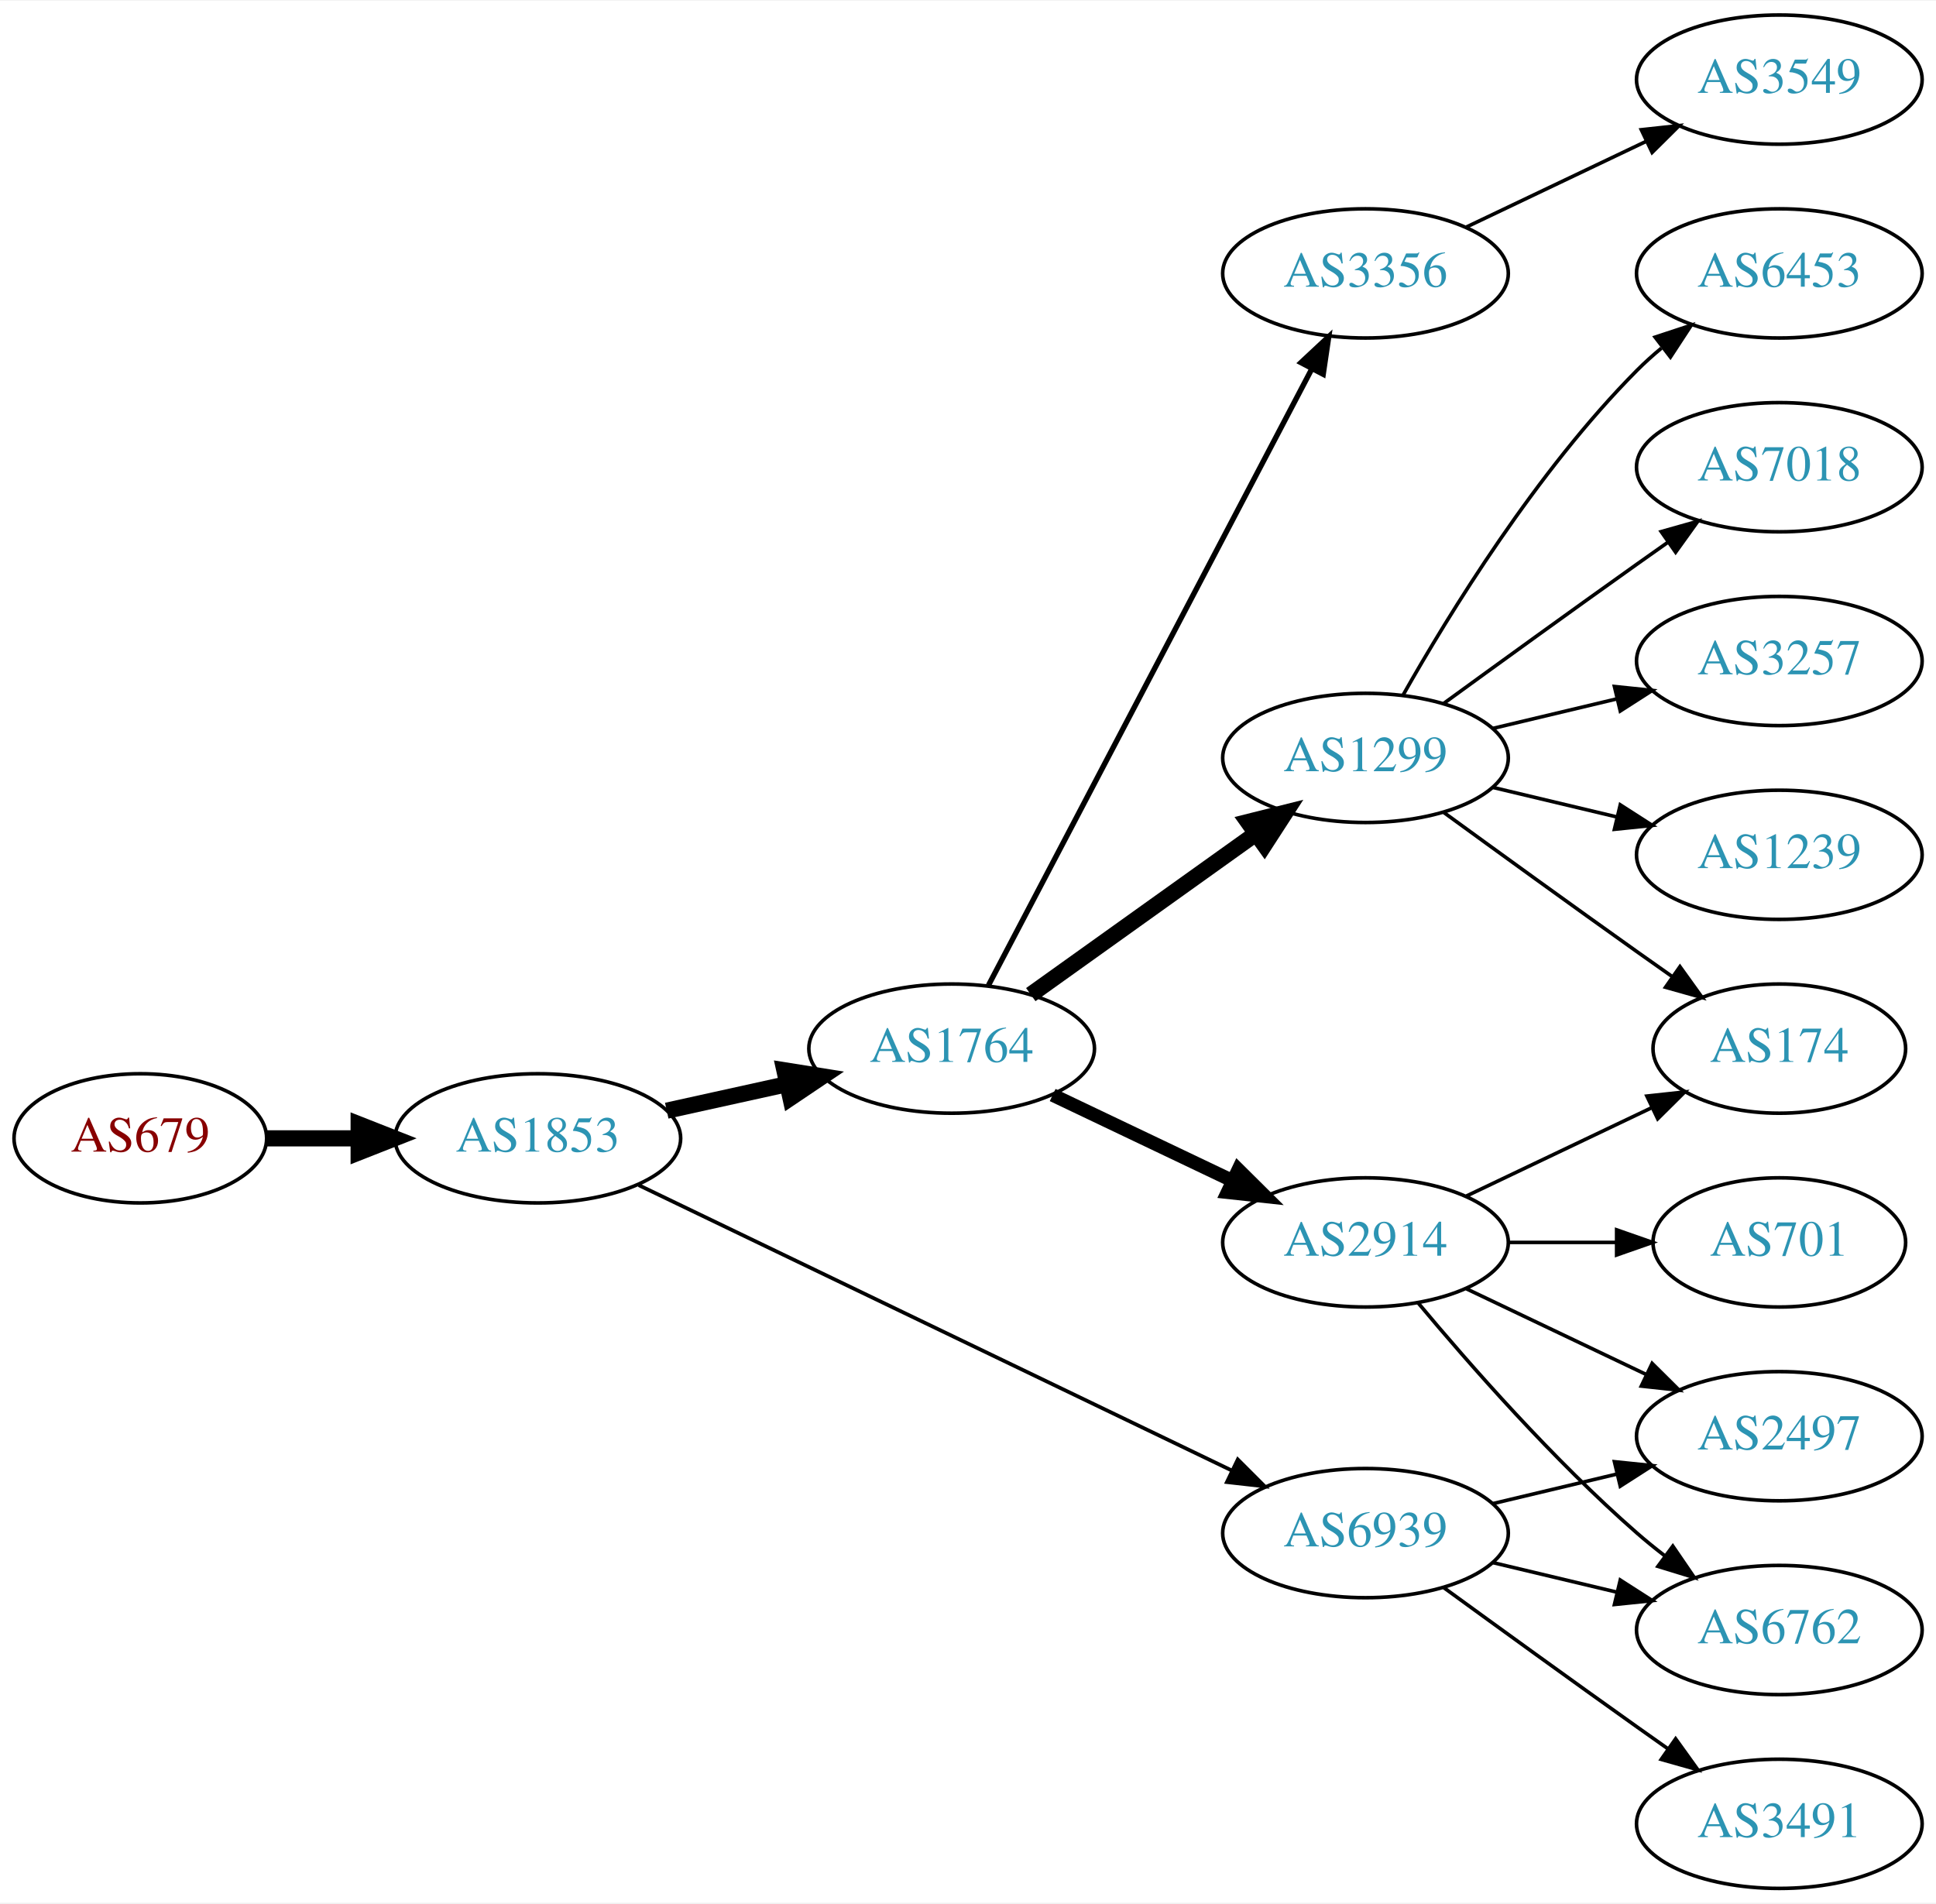
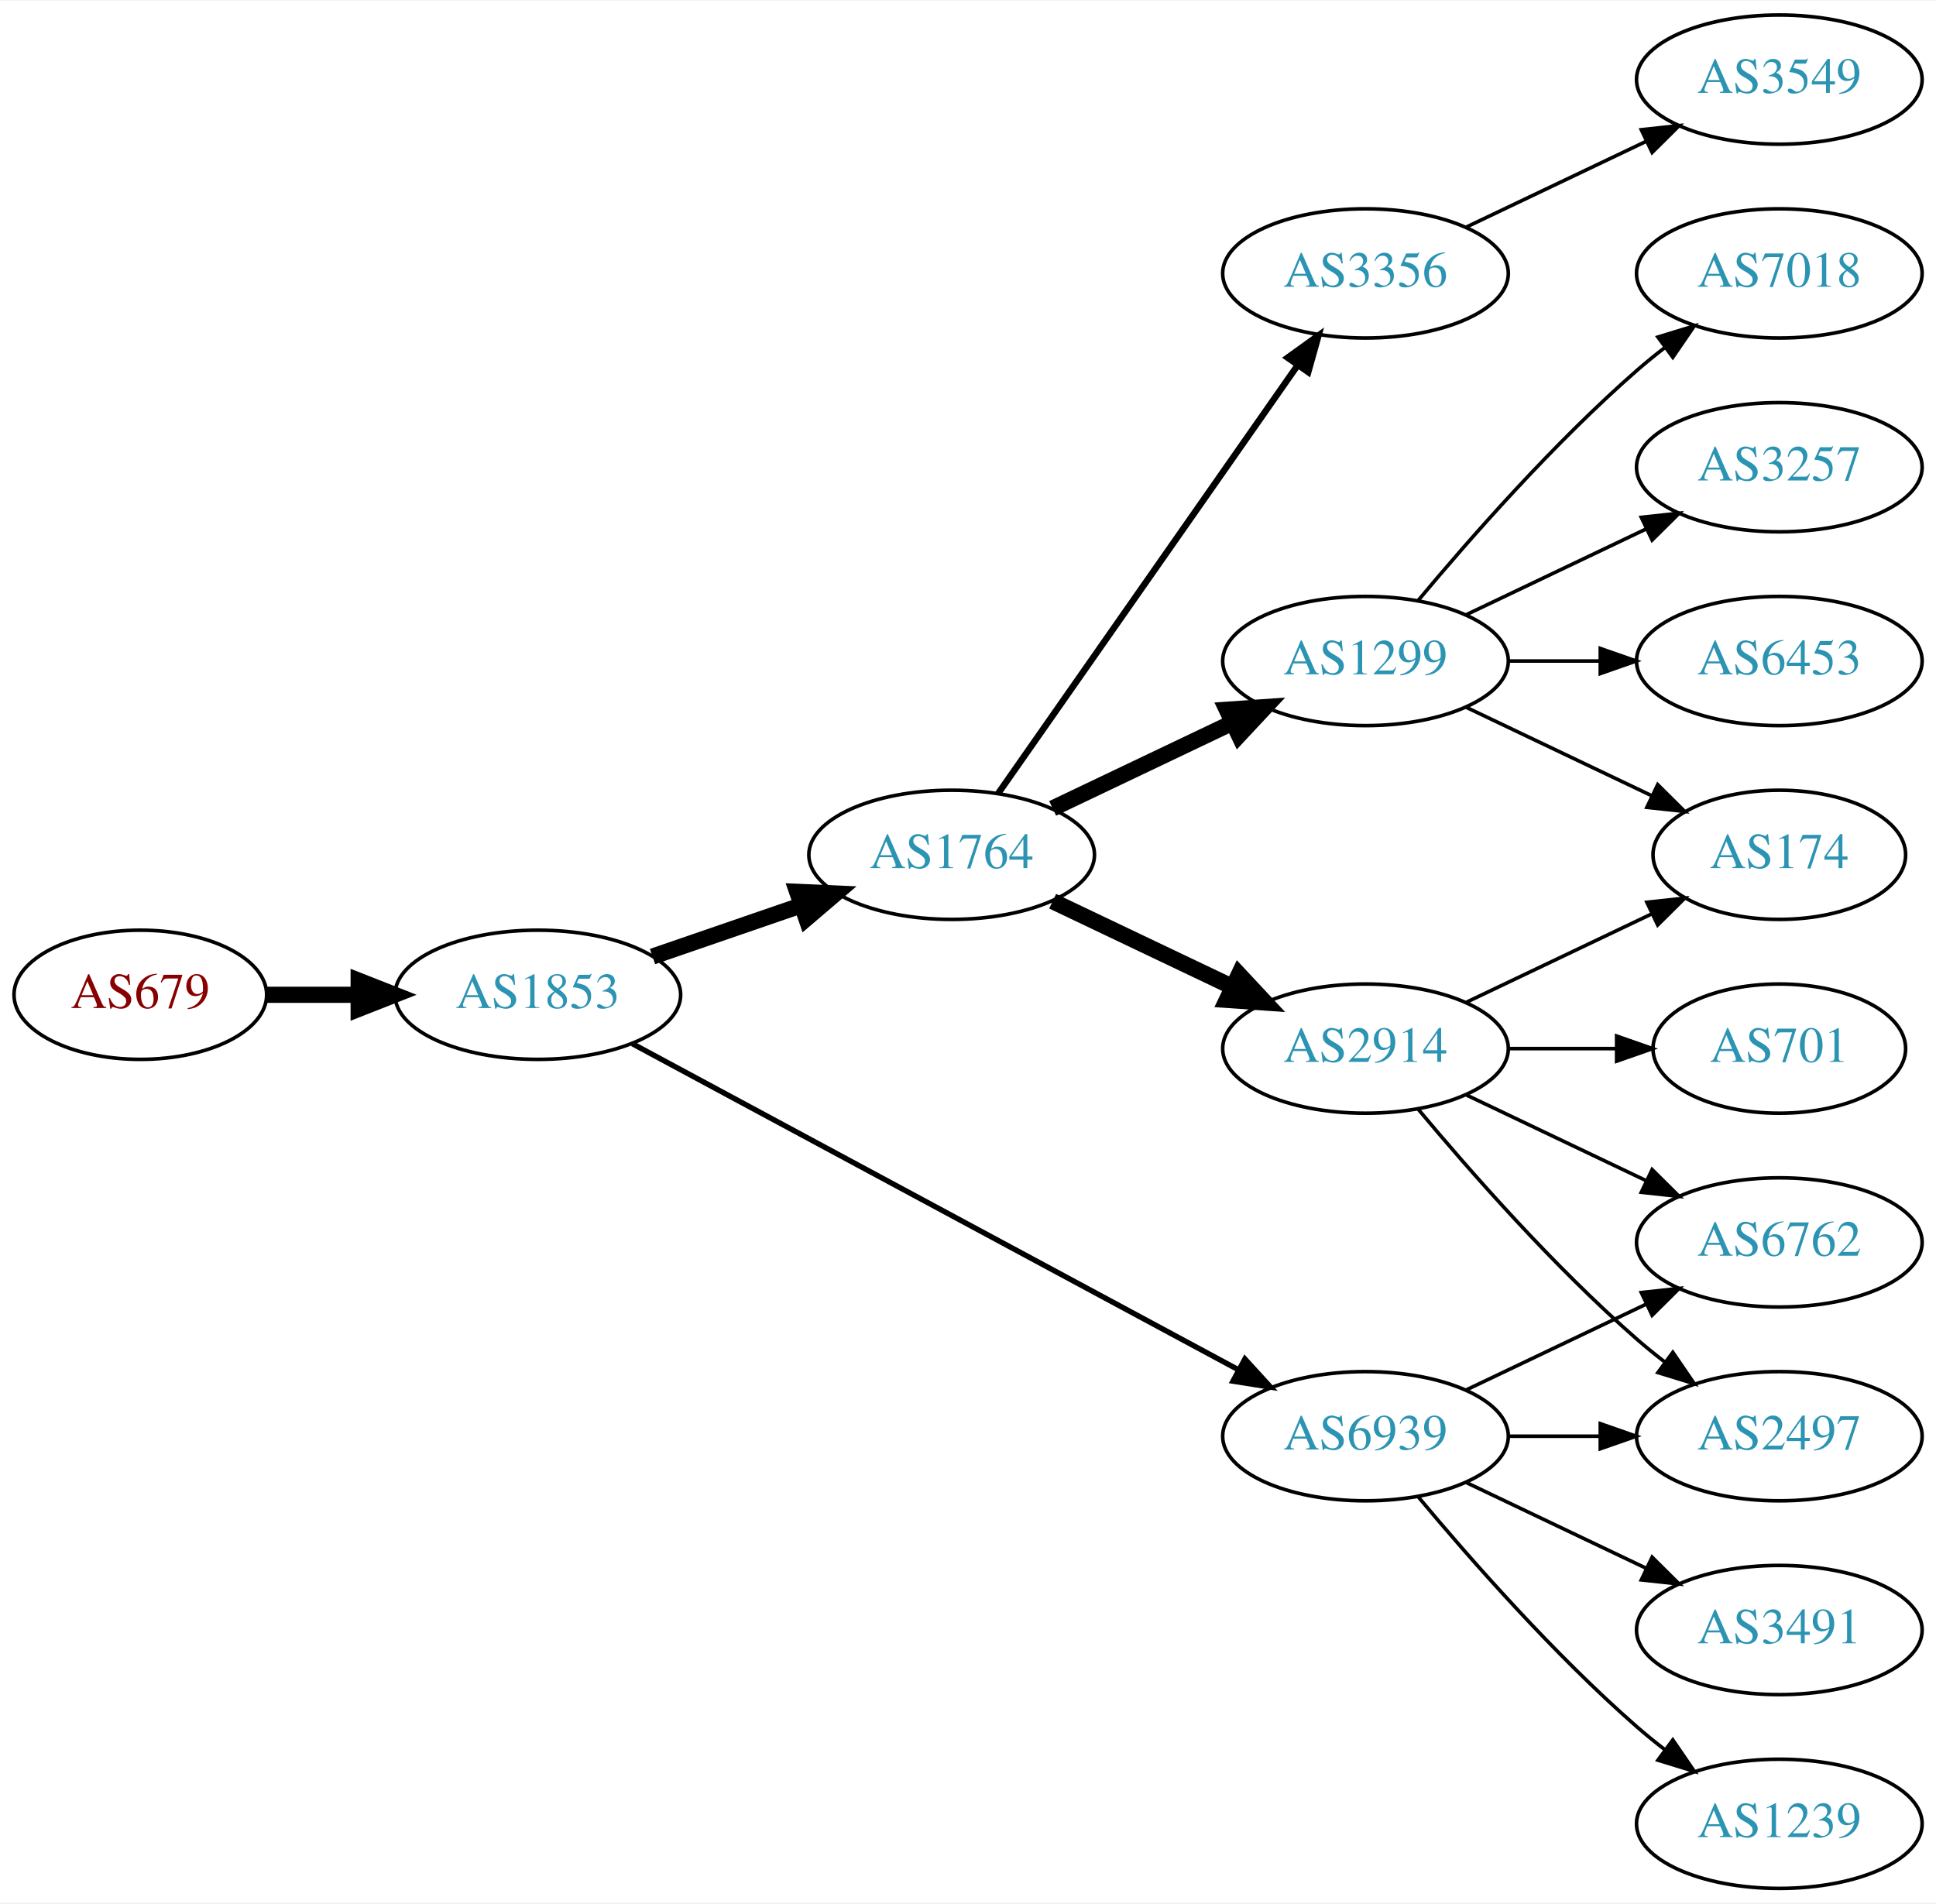
<svg xmlns="http://www.w3.org/2000/svg" xmlns:xlink="http://www.w3.org/1999/xlink" width="539pt" height="530pt" viewBox="0.00 0.00 539.37 530.00">
  <g id="graph0" class="graph" transform="scale(1 1) rotate(0) translate(4 526)">
    <polygon fill="white" stroke="none" points="-4,4 -4,-526 535.366,-526 535.366,4 -4,4" />
    <g id="node1" class="node">
      <g id="a_node1">
        <a xlink:href="/asn/679" xlink:title="AS679 ~ Technische Universitaet Wien [AT]">
-           <ellipse fill="#ffffff" stroke="black" cx="35.097" cy="-209" rx="35.194" ry="18" />
-           <text text-anchor="middle" x="35.097" y="-205.3" font-family="Times,serif" font-size="14.00" fill="#880000">AS679</text>
+           <ellipse fill="#ffffff" stroke="black" cx="35.097" cy="-249" rx="35.194" ry="18" />
+           <text text-anchor="middle" x="35.097" y="-245.3" font-family="Times,serif" font-size="14.00" fill="#880000">AS679</text>
        </a>
      </g>
    </g>
    <g id="node2" class="node">
      <g id="a_node2">
        <a xlink:href="/asn/1853" xlink:title="AS1853 ~ ACOnet Backbone [AT]">
-           <ellipse fill="#ffffff" stroke="black" cx="145.84" cy="-209" rx="39.794" ry="18" />
-           <text text-anchor="middle" x="145.84" y="-205.3" font-family="Times,serif" font-size="14.00" fill="#2c94b3">AS1853</text>
+           <ellipse fill="#ffffff" stroke="black" cx="145.84" cy="-249" rx="39.794" ry="18" />
+           <text text-anchor="middle" x="145.84" y="-245.3" font-family="Times,serif" font-size="14.00" fill="#2c94b3">AS1853</text>
        </a>
      </g>
    </g>
    <g id="edge1" class="edge">
-       <path fill="none" stroke="black" stroke-width="4.5" d="M70.206,-209C78.353,-209 87.21,-209 95.881,-209" />
-       <polygon fill="black" stroke="black" stroke-width="4.5" points="95.921,-212.938 105.921,-209 95.921,-205.063 95.921,-212.938" />
+       <path fill="none" stroke="black" stroke-width="4.5" d="M70.206,-249C78.353,-249 87.21,-249 95.881,-249" />
+       <polygon fill="black" stroke="black" stroke-width="4.5" points="95.921,-252.938 105.921,-249 95.921,-245.063 95.921,-252.938" />
    </g>
    <g id="node3" class="node">
      <g id="a_node3">
        <a xlink:href="/asn/1764" xlink:title="AS1764 ~ NEXTLAYER-AS [AT]">
-           <ellipse fill="#ffffff" stroke="black" cx="261.133" cy="-234" rx="39.794" ry="18" />
-           <text text-anchor="middle" x="261.133" y="-230.3" font-family="Times,serif" font-size="14.00" fill="#2c94b3">AS1764</text>
+           <ellipse fill="#ffffff" stroke="black" cx="261.133" cy="-288" rx="39.794" ry="18" />
+           <text text-anchor="middle" x="261.133" y="-284.3" font-family="Times,serif" font-size="14.00" fill="#2c94b3">AS1764</text>
        </a>
      </g>
    </g>
    <g id="edge2" class="edge">
-       <path fill="none" stroke="black" stroke-width="4.5" d="M181.756,-216.705C192.309,-219.033 204.048,-221.624 215.16,-224.076" />
-       <polygon fill="black" stroke="black" stroke-width="4.5" points="214.524,-227.968 225.137,-226.278 216.221,-220.278 214.524,-227.968" />
+       <path fill="none" stroke="black" stroke-width="4.5" d="M177.798,-259.657C190.556,-264.049 205.52,-269.2 219.166,-273.897" />
+       <polygon fill="black" stroke="black" stroke-width="4.5" points="218.082,-277.689 228.819,-277.22 220.645,-270.242 218.082,-277.689" />
    </g>
    <g id="node4" class="node">
      <g id="a_node4">
        <a xlink:href="/asn/6939" xlink:title="AS6939 ~ Hurricane Electric LLC [US]">
-           <ellipse fill="#ffffff" stroke="black" cx="376.426" cy="-99" rx="39.794" ry="18" />
-           <text text-anchor="middle" x="376.426" y="-95.3" font-family="Times,serif" font-size="14.00" fill="#2c94b3">AS6939</text>
+           <ellipse fill="#ffffff" stroke="black" cx="376.426" cy="-126" rx="39.794" ry="18" />
+           <text text-anchor="middle" x="376.426" y="-122.3" font-family="Times,serif" font-size="14.00" fill="#2c94b3">AS6939</text>
        </a>
      </g>
    </g>
    <g id="edge3" class="edge">
-       <path fill="none" stroke="black" stroke-width="1.038" d="M173.96,-195.95C215.032,-176.185 293.081,-138.626 339.046,-116.507" />
-       <polygon fill="black" stroke="black" stroke-width="1.038" points="340.849,-119.524 348.342,-112.033 337.813,-113.216 340.849,-119.524" />
+       <path fill="none" stroke="black" stroke-width="1.5" d="M172.176,-235.367C213.283,-213.248 294.568,-169.509 340.919,-144.568" />
+       <polygon fill="black" stroke="black" stroke-width="1.5" points="342.829,-147.515 349.977,-139.694 339.512,-141.351 342.829,-147.515" />
    </g>
    <g id="node5" class="node">
      <g id="a_node5">
-         <a xlink:href="/asn/2914" xlink:title="AS2914 ~ NTT America, Inc. [US]">
-           <ellipse fill="#ffffff" stroke="black" cx="376.426" cy="-180" rx="39.794" ry="18" />
-           <text text-anchor="middle" x="376.426" y="-176.3" font-family="Times,serif" font-size="14.00" fill="#2c94b3">AS2914</text>
+         <a xlink:href="/asn/1299" xlink:title="AS1299 ~ Telia Carrier [EU]">
+           <ellipse fill="#ffffff" stroke="black" cx="376.426" cy="-342" rx="39.794" ry="18" />
+           <text text-anchor="middle" x="376.426" y="-338.3" font-family="Times,serif" font-size="14.00" fill="#2c94b3">AS1299</text>
        </a>
      </g>
    </g>
    <g id="edge4" class="edge">
-       <path fill="none" stroke="black" stroke-width="3.75" d="M289.27,-221.066C304.264,-213.919 323.085,-204.948 339.308,-197.215" />
-       <polygon fill="black" stroke="black" stroke-width="3.75" points="340.99,-200.291 348.511,-192.829 337.978,-193.972 340.99,-200.291" />
+       <path fill="none" stroke="black" stroke-width="4.5" d="M289.27,-300.934C304.264,-308.081 323.085,-317.052 339.308,-324.785" />
+       <polygon fill="black" stroke="black" stroke-width="4.5" points="337.79,-328.423 348.511,-329.171 341.178,-321.314 337.79,-328.423" />
    </g>
    <g id="node6" class="node">
      <g id="a_node6">
-         <a xlink:href="/asn/1299" xlink:title="AS1299 ~ Telia Carrier [EU]">
-           <ellipse fill="#ffffff" stroke="black" cx="376.426" cy="-315" rx="39.794" ry="18" />
-           <text text-anchor="middle" x="376.426" y="-311.3" font-family="Times,serif" font-size="14.00" fill="#2c94b3">AS1299</text>
+         <a xlink:href="/asn/2914" xlink:title="AS2914 ~ NTT America, Inc. [US]">
+           <ellipse fill="#ffffff" stroke="black" cx="376.426" cy="-234" rx="39.794" ry="18" />
+           <text text-anchor="middle" x="376.426" y="-230.3" font-family="Times,serif" font-size="14.00" fill="#2c94b3">AS2914</text>
        </a>
      </g>
    </g>
    <g id="edge5" class="edge">
-       <path fill="none" stroke="black" stroke-width="4.5" d="M283.177,-249.046C300.792,-261.639 326.13,-279.755 345.796,-293.816" />
-       <polygon fill="black" stroke="black" stroke-width="4.5" points="343.686,-297.147 354.11,-299.76 348.266,-290.741 343.686,-297.147" />
+       <path fill="none" stroke="black" stroke-width="4.5" d="M289.27,-275.066C304.264,-267.919 323.085,-258.948 339.308,-251.215" />
+       <polygon fill="black" stroke="black" stroke-width="4.5" points="341.178,-254.686 348.511,-246.829 337.79,-247.577 341.178,-254.686" />
    </g>
    <g id="node7" class="node">
      <g id="a_node7">
        <a xlink:href="/asn/3356" xlink:title="AS3356 ~ Level 3 Parent, LLC [US]">
          <ellipse fill="#ffffff" stroke="black" cx="376.426" cy="-450" rx="39.794" ry="18" />
          <text text-anchor="middle" x="376.426" y="-446.3" font-family="Times,serif" font-size="14.00" fill="#2c94b3">AS3356</text>
        </a>
      </g>
    </g>
    <g id="edge6" class="edge">
-       <path fill="none" stroke="black" stroke-width="1.5" d="M271.404,-251.676C291.246,-289.505 337.924,-378.499 361.41,-423.278" />
-       <polygon fill="black" stroke="black" stroke-width="1.5" points="358.441,-425.152 366.186,-432.383 364.64,-421.901 358.441,-425.152" />
-     </g>
-     <g id="node14" class="node">
-       <g id="a_node14">
-         <a xlink:href="/asn/6762" xlink:title="AS6762 ~ TELECOM ITALIA SPARKLE S.p.A. [IT]">
-           <ellipse fill="#ffffff" stroke="black" cx="491.719" cy="-72" rx="39.794" ry="18" />
-           <text text-anchor="middle" x="491.719" y="-68.3" font-family="Times,serif" font-size="14.00" fill="#2c94b3">AS6762</text>
-         </a>
-       </g>
-     </g>
-     <g id="edge13" class="edge">
-       <path fill="none" stroke="black" d="M412.033,-90.752C422.905,-88.162 435.059,-85.265 446.502,-82.538" />
-       <polygon fill="black" stroke="black" points="447.408,-85.92 456.324,-80.197 445.785,-79.111 447.408,-85.92" />
-     </g>
-     <g id="node15" class="node">
-       <g id="a_node15">
+       <path fill="none" stroke="black" stroke-width="1.8" d="M274.043,-305.031C293.965,-333.517 334.155,-390.985 357.505,-424.374" />
+       <polygon fill="black" stroke="black" stroke-width="1.8" points="354.735,-426.521 363.335,-432.71 360.472,-422.509 354.735,-426.521" />
+     </g>
+     <g id="node9" class="node">
+       <g id="a_node9">
        <a xlink:href="/asn/2497" xlink:title="AS2497 ~ Internet Initiative Japan Inc. [JP]">
          <ellipse fill="#ffffff" stroke="black" cx="491.719" cy="-126" rx="39.794" ry="18" />
          <text text-anchor="middle" x="491.719" y="-122.3" font-family="Times,serif" font-size="14.00" fill="#2c94b3">AS2497</text>
        </a>
      </g>
    </g>
-     <g id="edge14" class="edge">
-       <path fill="none" stroke="black" d="M412.033,-107.248C422.905,-109.838 435.059,-112.735 446.502,-115.462" />
-       <polygon fill="black" stroke="black" points="445.785,-118.889 456.324,-117.803 447.408,-112.08 445.785,-118.889" />
+     <g id="edge17" class="edge">
+       <path fill="none" stroke="black" d="M416.098,-126C424.301,-126 433.065,-126 441.598,-126" />
+       <polygon fill="black" stroke="black" points="441.837,-129.5 451.837,-126 441.837,-122.5 441.837,-129.5" />
+     </g>
+     <g id="node10" class="node">
+       <g id="a_node10">
+         <a xlink:href="/asn/6762" xlink:title="AS6762 ~ TELECOM ITALIA SPARKLE S.p.A. [IT]">
+           <ellipse fill="#ffffff" stroke="black" cx="491.719" cy="-180" rx="39.794" ry="18" />
+           <text text-anchor="middle" x="491.719" y="-176.3" font-family="Times,serif" font-size="14.00" fill="#2c94b3">AS6762</text>
+         </a>
+       </g>
+     </g>
+     <g id="edge16" class="edge">
+       <path fill="none" stroke="black" d="M404.563,-138.934C419.557,-146.081 438.378,-155.052 454.601,-162.785" />
+       <polygon fill="black" stroke="black" points="453.271,-166.028 463.804,-167.171 456.283,-159.709 453.271,-166.028" />
+     </g>
+     <g id="node15" class="node">
+       <g id="a_node15">
+         <a xlink:href="/asn/3491" xlink:title="AS3491 ~ PCCW Global, Inc. [US]">
+           <ellipse fill="#ffffff" stroke="black" cx="491.719" cy="-72" rx="39.794" ry="18" />
+           <text text-anchor="middle" x="491.719" y="-68.3" font-family="Times,serif" font-size="14.00" fill="#2c94b3">AS3491</text>
+         </a>
+       </g>
+     </g>
+     <g id="edge15" class="edge">
+       <path fill="none" stroke="black" d="M404.563,-113.066C419.557,-105.919 438.378,-96.948 454.601,-89.215" />
+       <polygon fill="black" stroke="black" points="456.283,-92.291 463.804,-84.829 453.271,-85.972 456.283,-92.291" />
    </g>
    <g id="node16" class="node">
      <g id="a_node16">
-         <a xlink:href="/asn/3491" xlink:title="AS3491 ~ PCCW Global, Inc. [US]">
+         <a xlink:href="/asn/1239" xlink:title="AS1239 ~ Sprint [US]">
          <ellipse fill="#ffffff" stroke="black" cx="491.719" cy="-18" rx="39.794" ry="18" />
-           <text text-anchor="middle" x="491.719" y="-14.3" font-family="Times,serif" font-size="14.00" fill="#2c94b3">AS3491</text>
-         </a>
-       </g>
-     </g>
-     <g id="edge15" class="edge">
-       <path fill="none" stroke="black" d="M398.274,-83.778C413.208,-72.909 433.822,-57.975 452.073,-45 454.893,-42.995 457.836,-40.915 460.784,-38.841" />
-       <polygon fill="black" stroke="black" points="462.83,-41.681 469.009,-33.074 458.812,-35.95 462.83,-41.681" />
+           <text text-anchor="middle" x="491.719" y="-14.3" font-family="Times,serif" font-size="14.00" fill="#2c94b3">AS1239</text>
+         </a>
+       </g>
+     </g>
+     <g id="edge18" class="edge">
+       <path fill="none" stroke="black" d="M391.056,-109.183C405.339,-92.071 428.885,-65.255 452.073,-45 454.538,-42.846 457.177,-40.706 459.874,-38.628" />
+       <polygon fill="black" stroke="black" points="462.047,-41.375 468.028,-32.63 457.899,-35.736 462.047,-41.375" />
    </g>
    <g id="node11" class="node">
      <g id="a_node11">
        <a xlink:href="/asn/174" xlink:title="AS174 ~ Cogent Communications [US]">
+           <ellipse fill="#ffffff" stroke="black" cx="491.719" cy="-288" rx="35.194" ry="18" />
+           <text text-anchor="middle" x="491.719" y="-284.3" font-family="Times,serif" font-size="14.00" fill="#2c94b3">AS174</text>
+         </a>
+       </g>
+     </g>
+     <g id="edge14" class="edge">
+       <path fill="none" stroke="black" d="M404.563,-329.066C419.994,-321.71 439.48,-312.423 456.015,-304.541" />
+       <polygon fill="black" stroke="black" points="457.836,-307.551 465.357,-300.089 454.824,-301.232 457.836,-307.551" />
+     </g>
+     <g id="node12" class="node">
+       <g id="a_node12">
+         <a xlink:href="/asn/7018" xlink:title="AS7018 ~ AT&amp;T Services, Inc. [US]">
+           <ellipse fill="#ffffff" stroke="black" cx="491.719" cy="-450" rx="39.794" ry="18" />
+           <text text-anchor="middle" x="491.719" y="-446.3" font-family="Times,serif" font-size="14.00" fill="#2c94b3">AS7018</text>
+         </a>
+       </g>
+     </g>
+     <g id="edge11" class="edge">
+       <path fill="none" stroke="black" d="M391.056,-358.817C405.339,-375.929 428.885,-402.745 452.073,-423 454.538,-425.154 457.177,-427.294 459.874,-429.372" />
+       <polygon fill="black" stroke="black" points="457.899,-432.264 468.028,-435.37 462.047,-426.625 457.899,-432.264" />
+     </g>
+     <g id="node13" class="node">
+       <g id="a_node13">
+         <a xlink:href="/asn/3257" xlink:title="AS3257 ~ GTT [DE]">
+           <ellipse fill="#ffffff" stroke="black" cx="491.719" cy="-396" rx="39.794" ry="18" />
+           <text text-anchor="middle" x="491.719" y="-392.3" font-family="Times,serif" font-size="14.00" fill="#2c94b3">AS3257</text>
+         </a>
+       </g>
+     </g>
+     <g id="edge12" class="edge">
+       <path fill="none" stroke="black" d="M404.563,-354.934C419.557,-362.081 438.378,-371.052 454.601,-378.785" />
+       <polygon fill="black" stroke="black" points="453.271,-382.028 463.804,-383.171 456.283,-375.709 453.271,-382.028" />
+     </g>
+     <g id="node14" class="node">
+       <g id="a_node14">
+         <a xlink:href="/asn/6453" xlink:title="AS6453 ~ TATA COMMUNICATIONS (AMERICA) INC [US]">
+           <ellipse fill="#ffffff" stroke="black" cx="491.719" cy="-342" rx="39.794" ry="18" />
+           <text text-anchor="middle" x="491.719" y="-338.3" font-family="Times,serif" font-size="14.00" fill="#2c94b3">AS6453</text>
+         </a>
+       </g>
+     </g>
+     <g id="edge13" class="edge">
+       <path fill="none" stroke="black" d="M416.098,-342C424.301,-342 433.065,-342 441.598,-342" />
+       <polygon fill="black" stroke="black" points="441.837,-345.5 451.837,-342 441.837,-338.5 441.837,-345.5" />
+     </g>
+     <g id="node8" class="node">
+       <g id="a_node8">
+         <a xlink:href="/asn/701" xlink:title="AS701 ~ UUNET [US]">
          <ellipse fill="#ffffff" stroke="black" cx="491.719" cy="-234" rx="35.194" ry="18" />
-           <text text-anchor="middle" x="491.719" y="-230.3" font-family="Times,serif" font-size="14.00" fill="#2c94b3">AS174</text>
-         </a>
-       </g>
-     </g>
-     <g id="edge16" class="edge">
-       <path fill="none" stroke="black" d="M404.563,-192.934C419.994,-200.29 439.48,-209.577 456.015,-217.459" />
-       <polygon fill="black" stroke="black" points="454.824,-220.768 465.357,-221.911 457.836,-214.449 454.824,-220.768" />
-     </g>
-     <g id="edge18" class="edge">
-       <path fill="none" stroke="black" d="M391.056,-163.183C405.339,-146.071 428.885,-119.255 452.073,-99 454.538,-96.846 457.177,-94.706 459.874,-92.628" />
-       <polygon fill="black" stroke="black" points="462.047,-95.375 468.028,-86.63 457.899,-89.736 462.047,-95.375" />
-     </g>
-     <g id="edge19" class="edge">
-       <path fill="none" stroke="black" d="M404.563,-167.066C419.557,-159.919 438.378,-150.948 454.601,-143.215" />
-       <polygon fill="black" stroke="black" points="456.283,-146.291 463.804,-138.829 453.271,-139.972 456.283,-146.291" />
+           <text text-anchor="middle" x="491.719" y="-230.3" font-family="Times,serif" font-size="14.00" fill="#2c94b3">AS701</text>
+         </a>
+       </g>
+     </g>
+     <g id="edge7" class="edge">
+       <path fill="none" stroke="black" d="M416.098,-234C425.804,-234 436.294,-234 446.257,-234" />
+       <polygon fill="black" stroke="black" points="446.394,-237.5 456.394,-234 446.394,-230.5 446.394,-237.5" />
+     </g>
+     <g id="edge8" class="edge">
+       <path fill="none" stroke="black" d="M391.056,-217.183C405.339,-200.071 428.885,-173.255 452.073,-153 454.538,-150.846 457.177,-148.706 459.874,-146.628" />
+       <polygon fill="black" stroke="black" points="462.047,-149.375 468.028,-140.63 457.899,-143.736 462.047,-149.375" />
+     </g>
+     <g id="edge9" class="edge">
+       <path fill="none" stroke="black" d="M404.563,-221.066C419.557,-213.919 438.378,-204.948 454.601,-197.215" />
+       <polygon fill="black" stroke="black" points="456.283,-200.291 463.804,-192.829 453.271,-193.972 456.283,-200.291" />
+     </g>
+     <g id="edge10" class="edge">
+       <path fill="none" stroke="black" d="M404.563,-246.934C419.994,-254.29 439.48,-263.577 456.015,-271.459" />
+       <polygon fill="black" stroke="black" points="454.824,-274.768 465.357,-275.911 457.836,-268.449 454.824,-274.768" />
    </g>
    <g id="node17" class="node">
      <g id="a_node17">
-         <a xlink:href="/asn/701" xlink:title="AS701 ~ UUNET [US]">
-           <ellipse fill="#ffffff" stroke="black" cx="491.719" cy="-180" rx="35.194" ry="18" />
-           <text text-anchor="middle" x="491.719" y="-176.3" font-family="Times,serif" font-size="14.00" fill="#2c94b3">AS701</text>
-         </a>
-       </g>
-     </g>
-     <g id="edge17" class="edge">
-       <path fill="none" stroke="black" d="M416.098,-180C425.804,-180 436.294,-180 446.257,-180" />
-       <polygon fill="black" stroke="black" points="446.394,-183.5 456.394,-180 446.394,-176.5 446.394,-183.5" />
-     </g>
-     <g id="node8" class="node">
-       <g id="a_node8">
-         <a xlink:href="/asn/7018" xlink:title="AS7018 ~ AT&amp;T Services, Inc. [US]">
-           <ellipse fill="#ffffff" stroke="black" cx="491.719" cy="-396" rx="39.794" ry="18" />
-           <text text-anchor="middle" x="491.719" y="-392.3" font-family="Times,serif" font-size="14.00" fill="#2c94b3">AS7018</text>
-         </a>
-       </g>
-     </g>
-     <g id="edge7" class="edge">
-       <path fill="none" stroke="black" d="M398.274,-330.222C413.208,-341.091 433.822,-356.025 452.073,-369 454.893,-371.005 457.836,-373.085 460.784,-375.159" />
-       <polygon fill="black" stroke="black" points="458.812,-378.05 469.009,-380.926 462.83,-372.319 458.812,-378.05" />
-     </g>
-     <g id="node9" class="node">
-       <g id="a_node9">
-         <a xlink:href="/asn/3257" xlink:title="AS3257 ~ GTT [DE]">
-           <ellipse fill="#ffffff" stroke="black" cx="491.719" cy="-342" rx="39.794" ry="18" />
-           <text text-anchor="middle" x="491.719" y="-338.3" font-family="Times,serif" font-size="14.00" fill="#2c94b3">AS3257</text>
-         </a>
-       </g>
-     </g>
-     <g id="edge8" class="edge">
-       <path fill="none" stroke="black" d="M412.033,-323.248C422.905,-325.838 435.059,-328.735 446.502,-331.462" />
-       <polygon fill="black" stroke="black" points="445.785,-334.889 456.324,-333.803 447.408,-328.08 445.785,-334.889" />
-     </g>
-     <g id="node10" class="node">
-       <g id="a_node10">
-         <a xlink:href="/asn/1239" xlink:title="AS1239 ~ Sprint [US]">
-           <ellipse fill="#ffffff" stroke="black" cx="491.719" cy="-288" rx="39.794" ry="18" />
-           <text text-anchor="middle" x="491.719" y="-284.3" font-family="Times,serif" font-size="14.00" fill="#2c94b3">AS1239</text>
-         </a>
-       </g>
-     </g>
-     <g id="edge9" class="edge">
-       <path fill="none" stroke="black" d="M412.033,-306.752C422.905,-304.162 435.059,-301.265 446.502,-298.538" />
-       <polygon fill="black" stroke="black" points="447.408,-301.92 456.324,-296.197 445.785,-295.111 447.408,-301.92" />
-     </g>
-     <g id="edge10" class="edge">
-       <path fill="none" stroke="black" d="M398.274,-299.778C413.208,-288.909 433.822,-273.975 452.073,-261 455.283,-258.718 458.652,-256.339 462.007,-253.982" />
-       <polygon fill="black" stroke="black" points="464.035,-256.834 470.217,-248.23 460.019,-251.101 464.035,-256.834" />
-     </g>
-     <g id="node12" class="node">
-       <g id="a_node12">
-         <a xlink:href="/asn/6453" xlink:title="AS6453 ~ TATA COMMUNICATIONS (AMERICA) INC [US]">
-           <ellipse fill="#ffffff" stroke="black" cx="491.719" cy="-450" rx="39.794" ry="18" />
-           <text text-anchor="middle" x="491.719" y="-446.3" font-family="Times,serif" font-size="14.00" fill="#2c94b3">AS6453</text>
-         </a>
-       </g>
-     </g>
-     <g id="edge11" class="edge">
-       <path fill="none" stroke="black" d="M386.886,-332.49C399.668,-355.096 424.1,-394.886 452.073,-423 454.183,-425.121 456.479,-427.188 458.865,-429.171" />
-       <polygon fill="black" stroke="black" points="457.117,-432.242 467.18,-435.556 461.38,-426.69 457.117,-432.242" />
-     </g>
-     <g id="node13" class="node">
-       <g id="a_node13">
        <a xlink:href="/asn/3549" xlink:title="AS3549 ~ Level 3 Parent, LLC [US]">
          <ellipse fill="#ffffff" stroke="black" cx="491.719" cy="-504" rx="39.794" ry="18" />
          <text text-anchor="middle" x="491.719" y="-500.3" font-family="Times,serif" font-size="14.00" fill="#2c94b3">AS3549</text>
        </a>
      </g>
    </g>
-     <g id="edge12" class="edge">
+     <g id="edge19" class="edge">
      <path fill="none" stroke="black" d="M404.563,-462.934C419.557,-470.081 438.378,-479.052 454.601,-486.785" />
      <polygon fill="black" stroke="black" points="453.271,-490.028 463.804,-491.171 456.283,-483.709 453.271,-490.028" />
    </g>
  </g>
</svg>
